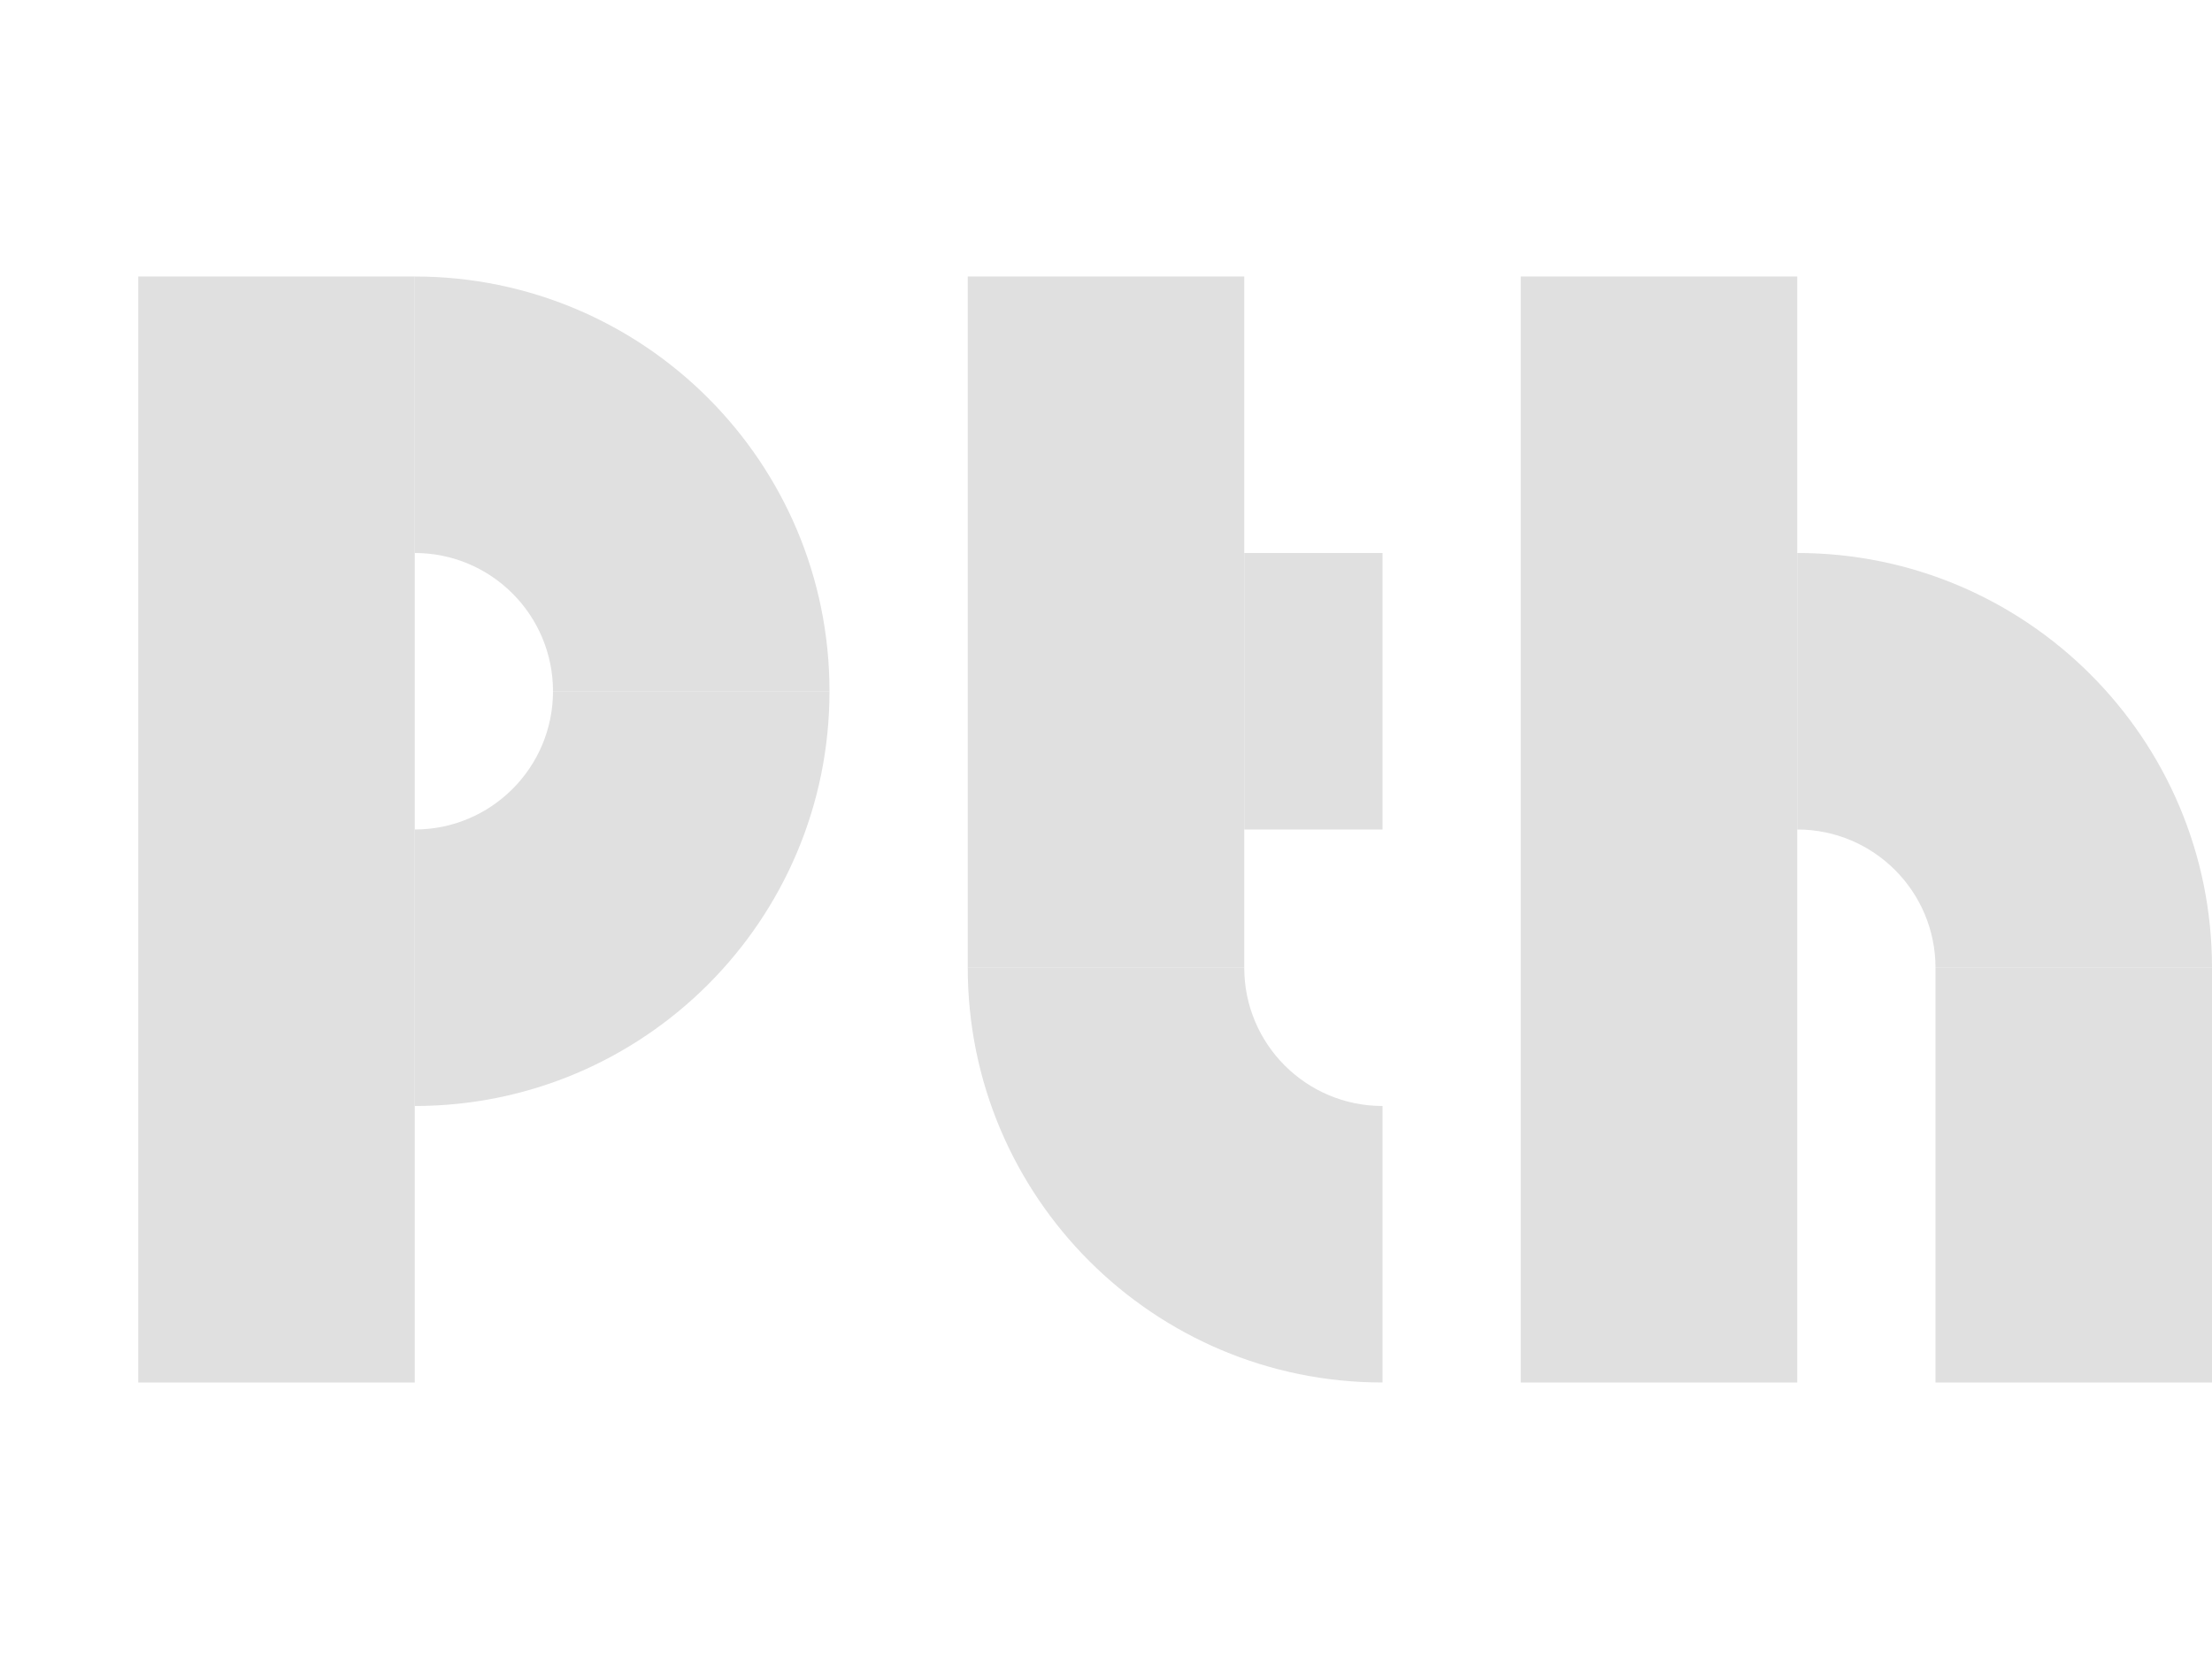
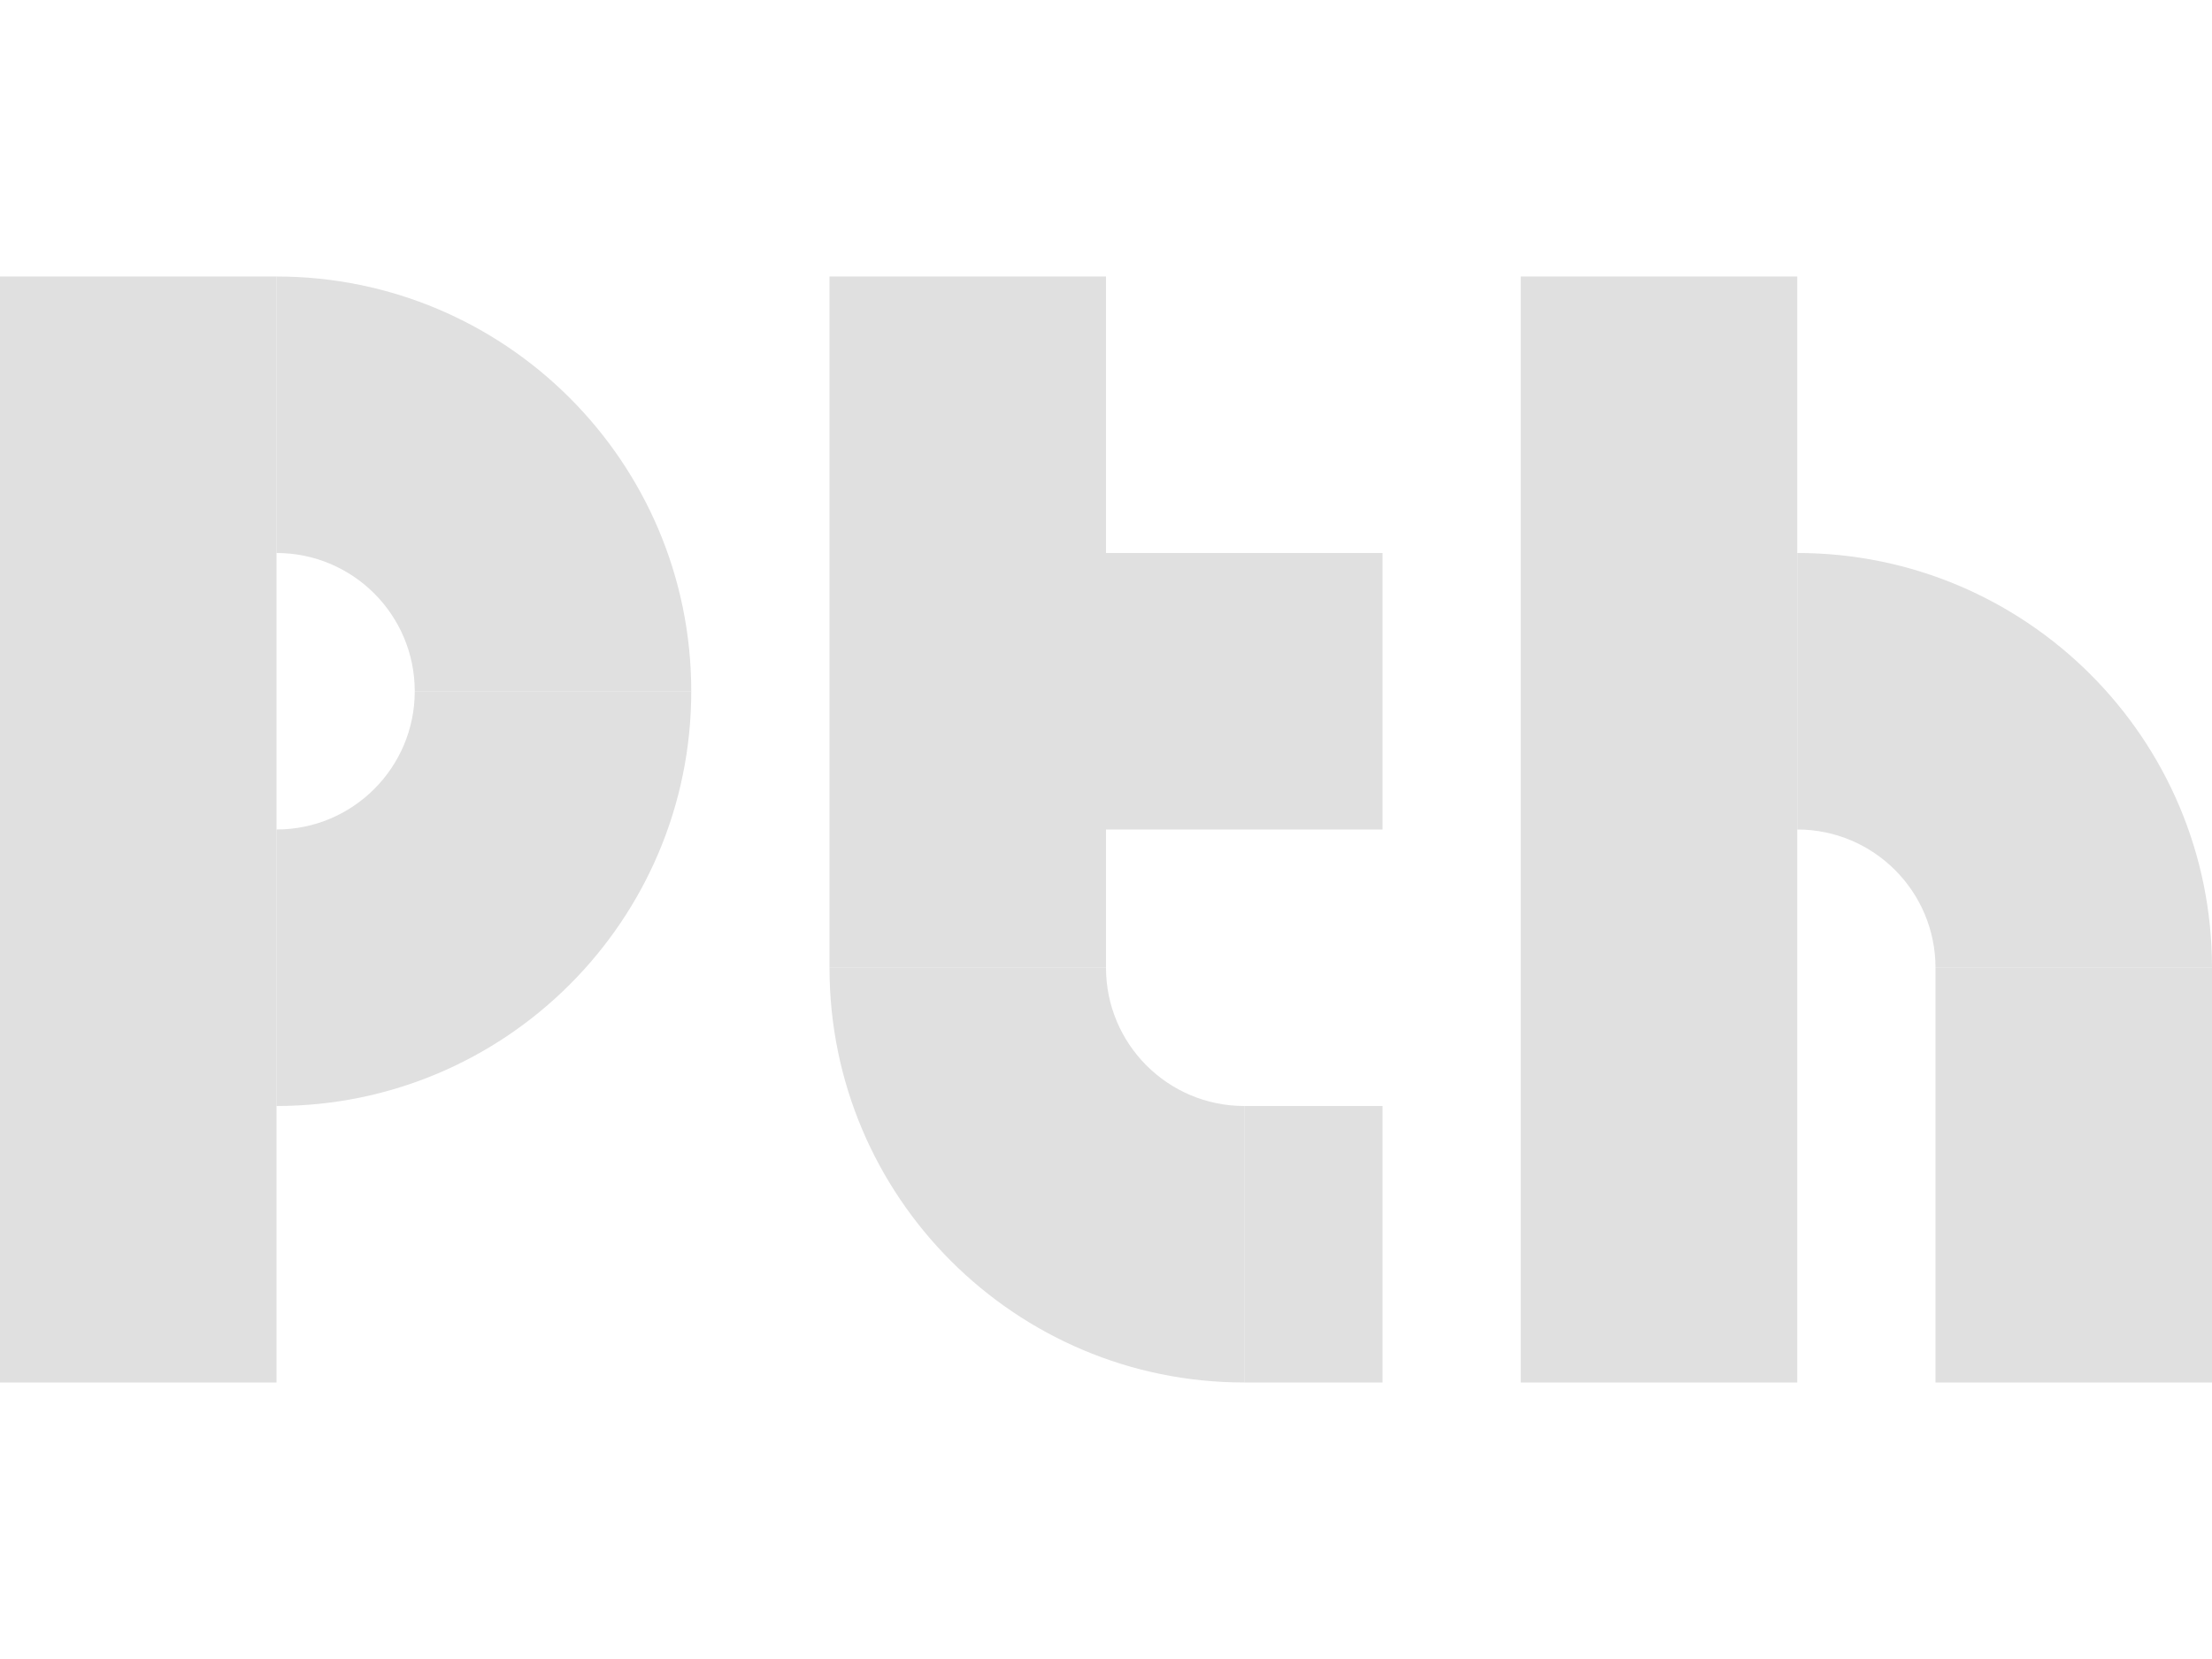
<svg xmlns="http://www.w3.org/2000/svg" width="16" height="12" viewBox="0 0 16 12" id="svg2" version="1.1">
  <defs id="defs4" />
  <g id="layer1" transform="translate(0,-1040.362)">
-     <rect y="-1047.362" x="7" height="5" width="2" id="rect4293" style="fill:#e0e0e0;fill-opacity:1;stroke:none;stroke-width:2;stroke-linecap:butt;stroke-linejoin:round;stroke-miterlimit:4;stroke-dasharray:none;stroke-opacity:1" transform="scale(1,-1)" />
-     <rect style="fill:#e0e0e0;fill-opacity:1;stroke:none;stroke-width:2;stroke-linecap:butt;stroke-linejoin:round;stroke-miterlimit:4;stroke-dasharray:none;stroke-opacity:1" id="rect4295" width="1" height="2" x="9" y="-1046.362" transform="scale(1,-1)" />
-     <path id="path4297" d="m 10,1050.362 a 3,3 0 0 1 -3,-3 l 2,0 a 1,1 0 0 0 1,1 l 0,2 z" style="fill:#e0e0e0;fill-opacity:1;stroke:none;stroke-width:2;stroke-linecap:butt;stroke-linejoin:round;stroke-miterlimit:4;stroke-dasharray:none;stroke-opacity:1" />
+     <rect y="-1047.362" x="6" height="5" width="2" id="rect4293" style="fill:#e0e0e0;fill-opacity:1;stroke:none;stroke-width:2;stroke-linecap:butt;stroke-linejoin:round;stroke-miterlimit:4;stroke-dasharray:none;stroke-opacity:1" transform="scale(1,-1)" />
+     <rect style="fill:#e0e0e0;fill-opacity:1;stroke:none;stroke-width:2;stroke-linecap:butt;stroke-linejoin:round;stroke-miterlimit:4;stroke-dasharray:none;stroke-opacity:1" id="rect4295" width="2" height="2" x="8" y="-1046.362" transform="scale(1,-1)" />
+     <path id="path4297" d="m 9,1050.362 a 3,3 0 0 1 -3,-3 l 2,0 a 1,1 0 0 0 1,1 l 0,2 z" style="fill:#e0e0e0;fill-opacity:1;stroke:none;stroke-width:2;stroke-linecap:butt;stroke-linejoin:round;stroke-miterlimit:4;stroke-dasharray:none;stroke-opacity:1" />
    <rect transform="scale(1,-1)" style="fill:#e0e0e0;fill-opacity:1;stroke:none;stroke-width:2;stroke-linecap:butt;stroke-linejoin:round;stroke-miterlimit:4;stroke-dasharray:none;stroke-opacity:1" id="rect4299" width="2" height="8" x="11" y="-1050.362" />
    <path style="fill:#e0e0e0;fill-opacity:1;stroke:none;stroke-width:2;stroke-linecap:butt;stroke-linejoin:round;stroke-miterlimit:4;stroke-dasharray:none;stroke-opacity:1" d="m 13,1044.362 a 3,3 0 0 1 3,3 l -2,0 a 1,1 0 0 0 -1,-1 l 0,-2 z" id="path4301" />
    <rect transform="scale(1,-1)" y="-1050.362" x="14" height="3" width="2" id="rect4303" style="fill:#e0e0e0;fill-opacity:1;stroke:none;stroke-width:2;stroke-linecap:butt;stroke-linejoin:round;stroke-miterlimit:4;stroke-dasharray:none;stroke-opacity:1" />
-     <path style="fill:#e0e0e0;fill-opacity:1;stroke:none;stroke-width:2;stroke-linecap:butt;stroke-linejoin:round;stroke-miterlimit:4;stroke-dasharray:none;stroke-opacity:1" d="m 3,1048.362 a 3,3 0 0 0 3,-3 l -2,0 a 1,1 0 0 1 -1,1 l 0,2 z" id="path4461" />
-     <path id="path4463" d="m 3,1042.362 a 3,3 0 0 1 3,3 l -2,0 a 1,1 0 0 0 -1,-1 l 0,-2 z" style="fill:#e0e0e0;fill-opacity:1;stroke:none;stroke-width:2;stroke-linecap:butt;stroke-linejoin:round;stroke-miterlimit:4;stroke-dasharray:none;stroke-opacity:1" />
-     <rect style="fill:#e0e0e0;fill-opacity:1;stroke:none;stroke-width:2;stroke-linecap:butt;stroke-linejoin:round;stroke-miterlimit:4;stroke-dasharray:none;stroke-opacity:1" id="rect4465" width="2" height="8" x="-3" y="-1050.362" transform="scale(-1,-1)" />
+     <path style="fill:#e0e0e0;fill-opacity:1;stroke:none;stroke-width:2;stroke-linecap:butt;stroke-linejoin:round;stroke-miterlimit:4;stroke-dasharray:none;stroke-opacity:1" d="m 2,1048.362 a 3,3 0 0 0 3,-3 l -2,0 a 1,1 0 0 1 -1,1 l 0,2 z" id="path4461" />
+     <path id="path4463" d="m 2,1042.362 a 3,3 0 0 1 3,3 l -2,0 a 1,1 0 0 0 -1,-1 l 0,-2 z" style="fill:#e0e0e0;fill-opacity:1;stroke:none;stroke-width:2;stroke-linecap:butt;stroke-linejoin:round;stroke-miterlimit:4;stroke-dasharray:none;stroke-opacity:1" />
+     <rect style="fill:#e0e0e0;fill-opacity:1;stroke:none;stroke-width:2;stroke-linecap:butt;stroke-linejoin:round;stroke-miterlimit:4;stroke-dasharray:none;stroke-opacity:1" id="rect4465" width="2" height="8" x="-2" y="-1050.362" transform="scale(-1,-1)" />
+     <rect transform="scale(1,-1)" y="-1050.362" x="9" height="2" width="1" id="rect4143" style="fill:#e0e0e0;fill-opacity:1;stroke:none;stroke-width:2;stroke-linecap:butt;stroke-linejoin:round;stroke-miterlimit:4;stroke-dasharray:none;stroke-opacity:1" />
  </g>
</svg>
